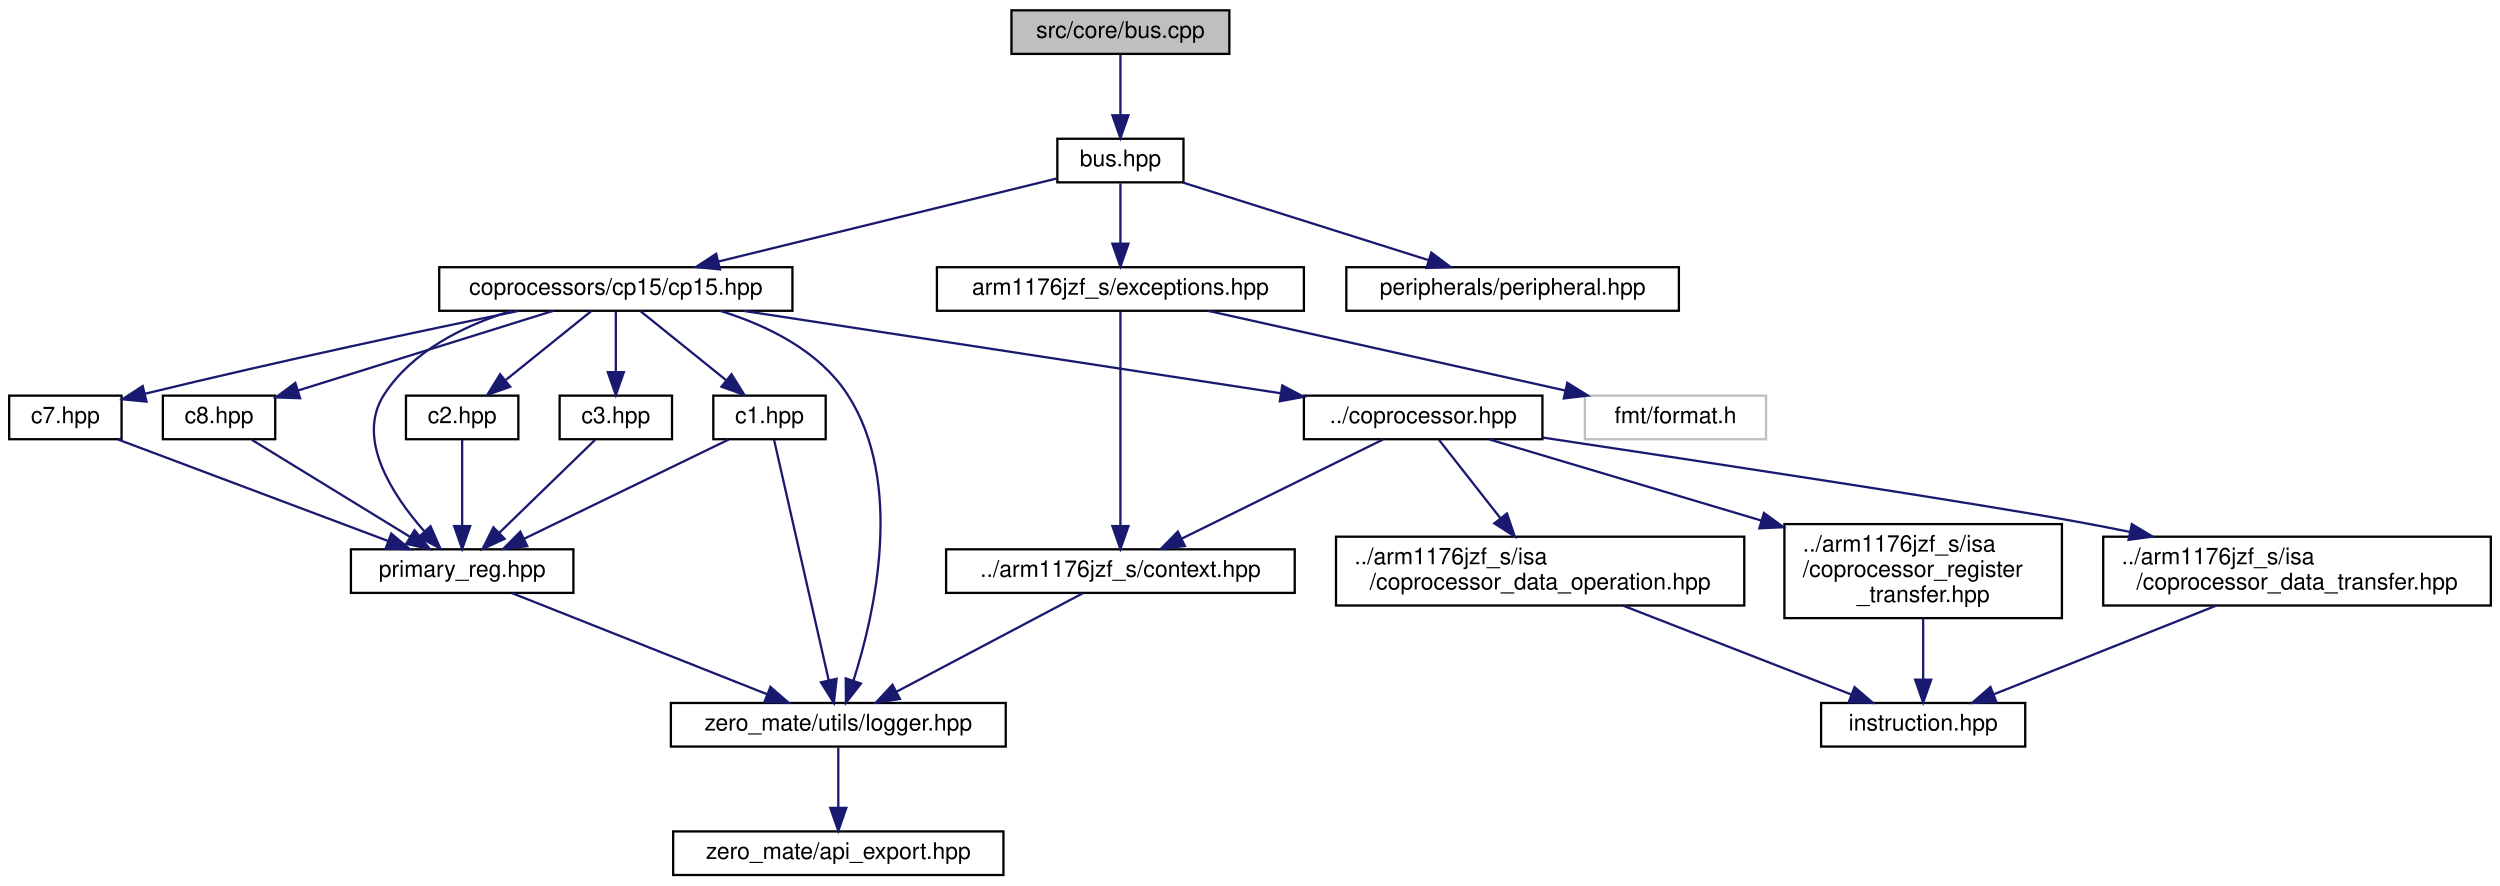
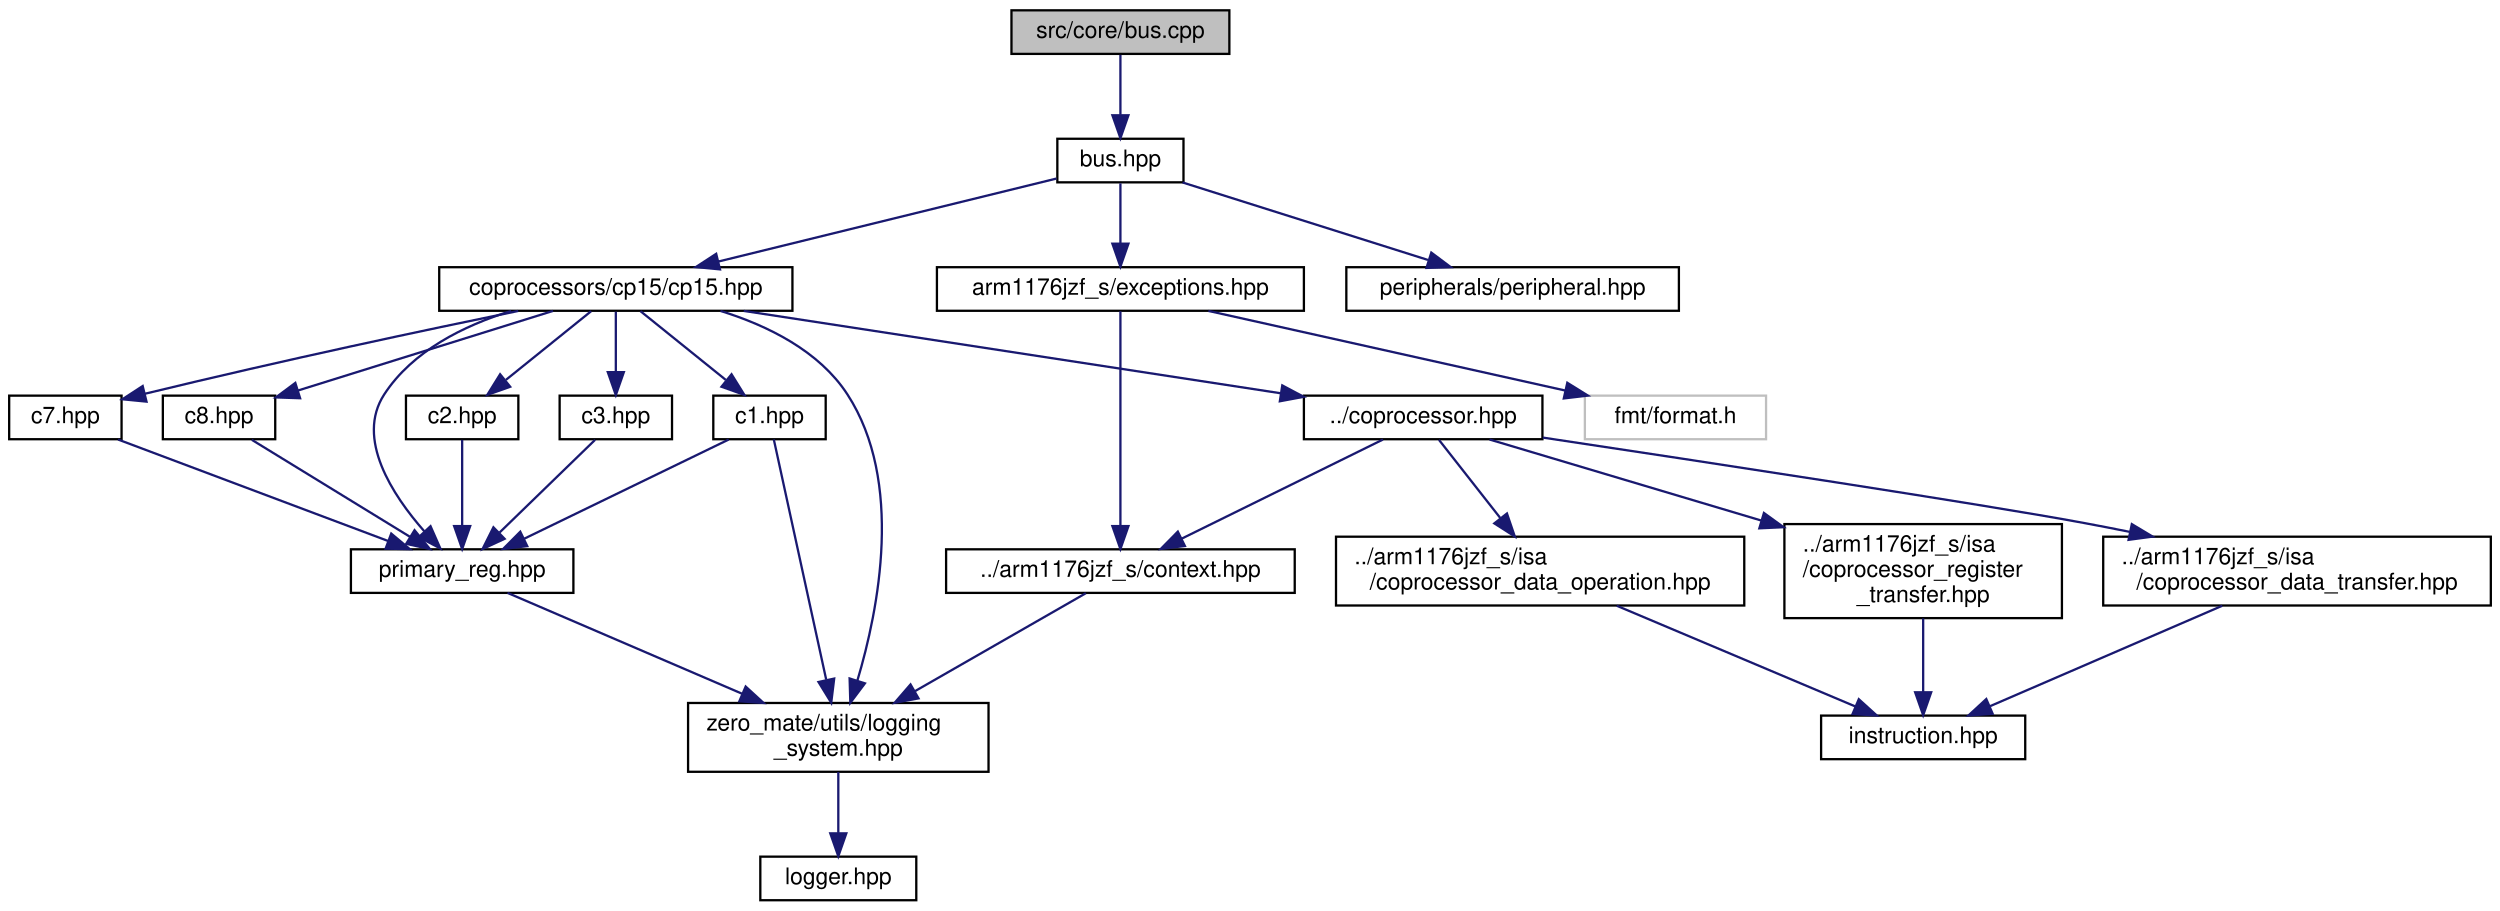
- <svg xmlns="http://www.w3.org/2000/svg" xmlns:xlink="http://www.w3.org/1999/xlink" width="1090pt" height="386pt" viewBox="0.00 0.00 1090.00 386.00">
-   <g id="graph0" class="graph" transform="scale(1 1) rotate(0) translate(4 382)">
+ <svg xmlns="http://www.w3.org/2000/svg" xmlns:xlink="http://www.w3.org/1999/xlink" width="1090pt" height="397pt" viewBox="0.00 0.00 1090.00 397.00">
+   <g id="graph0" class="graph" transform="scale(1 1) rotate(0) translate(4 393)">
    <g id="node1" class="node">
      <g id="a_node1">
        <a xlink:title="This file implements the interface defined in bus.hpp.">
-           <polygon fill="#bfbfbf" stroke="black" points="437,-358.5 437,-377.5 532,-377.5 532,-358.5 437,-358.5" />
-           <text text-anchor="middle" x="484.5" y="-365.5" font-family="Helvetica,sans-Serif" font-size="10.00">src/core/bus.cpp</text>
+           <polygon fill="#bfbfbf" stroke="black" points="437,-369.5 437,-388.5 532,-388.5 532,-369.5 437,-369.5" />
+           <text text-anchor="middle" x="484.5" y="-376.5" font-family="Helvetica,sans-Serif" font-size="10.00">src/core/bus.cpp</text>
        </a>
      </g>
    </g>
    <g id="node2" class="node">
      <g id="a_node2">
        <a xlink:href="bus_8hpp.html" target="_top" xlink:title="This file defines an interface the CPU uses to access different memory-mapped peripherals.">
-           <polygon fill="none" stroke="black" points="457,-302.5 457,-321.5 512,-321.5 512,-302.5 457,-302.5" />
-           <text text-anchor="middle" x="484.5" y="-309.5" font-family="Helvetica,sans-Serif" font-size="10.00">bus.hpp</text>
+           <polygon fill="none" stroke="black" points="457,-313.5 457,-332.5 512,-332.5 512,-313.5 457,-313.5" />
+           <text text-anchor="middle" x="484.5" y="-320.5" font-family="Helvetica,sans-Serif" font-size="10.00">bus.hpp</text>
        </a>
      </g>
    </g>
    <g id="edge1" class="edge">
-       <path fill="none" stroke="midnightblue" d="M484.5,-358.08C484.5,-351.01 484.5,-340.86 484.5,-331.99" />
-       <polygon fill="midnightblue" stroke="midnightblue" points="488,-331.75 484.5,-321.75 481,-331.75 488,-331.75" />
+       <path fill="none" stroke="midnightblue" d="M484.5,-369.08C484.5,-362.01 484.5,-351.86 484.5,-342.99" />
+       <polygon fill="midnightblue" stroke="midnightblue" points="488,-342.75 484.5,-332.75 481,-342.75 488,-342.75" />
    </g>
    <g id="node3" class="node">
      <g id="a_node3">
        <a xlink:href="cp15_8hpp.html" target="_top" xlink:title="This file defines coprocessor CP15.">
-           <polygon fill="none" stroke="black" points="187.5,-246.5 187.5,-265.5 341.5,-265.5 341.5,-246.5 187.5,-246.5" />
-           <text text-anchor="middle" x="264.5" y="-253.5" font-family="Helvetica,sans-Serif" font-size="10.00">coprocessors/cp15/cp15.hpp</text>
+           <polygon fill="none" stroke="black" points="187.5,-257.5 187.5,-276.5 341.5,-276.5 341.5,-257.5 187.5,-257.5" />
+           <text text-anchor="middle" x="264.5" y="-264.5" font-family="Helvetica,sans-Serif" font-size="10.00">coprocessors/cp15/cp15.hpp</text>
        </a>
      </g>
    </g>
    <g id="edge2" class="edge">
-       <path fill="none" stroke="midnightblue" d="M456.64,-304.16C419.52,-295.05 353.42,-278.83 309.27,-267.99" />
-       <polygon fill="midnightblue" stroke="midnightblue" points="309.92,-264.55 299.38,-265.56 308.26,-271.34 309.92,-264.55" />
+       <path fill="none" stroke="midnightblue" d="M456.64,-315.16C419.52,-306.05 353.42,-289.83 309.27,-278.99" />
+       <polygon fill="midnightblue" stroke="midnightblue" points="309.92,-275.55 299.38,-276.56 308.26,-282.34 309.92,-275.55" />
    </g>
    <g id="node18" class="node">
      <g id="a_node18">
        <a xlink:href="peripheral_8hpp.html" target="_top" xlink:title="This file defines an interface for a memory-mapped peripheral.">
-           <polygon fill="none" stroke="black" points="583,-246.5 583,-265.5 728,-265.5 728,-246.5 583,-246.5" />
-           <text text-anchor="middle" x="655.5" y="-253.5" font-family="Helvetica,sans-Serif" font-size="10.00">peripherals/peripheral.hpp</text>
+           <polygon fill="none" stroke="black" points="583,-257.5 583,-276.5 728,-276.5 728,-257.5 583,-257.5" />
+           <text text-anchor="middle" x="655.5" y="-264.5" font-family="Helvetica,sans-Serif" font-size="10.00">peripherals/peripheral.hpp</text>
        </a>
      </g>
    </g>
    <g id="edge27" class="edge">
-       <path fill="none" stroke="midnightblue" d="M511.6,-302.44C540.49,-293.32 586.42,-278.81 618.61,-268.65" />
-       <polygon fill="midnightblue" stroke="midnightblue" points="620.05,-271.87 628.53,-265.52 617.94,-265.19 620.05,-271.87" />
+       <path fill="none" stroke="midnightblue" d="M511.6,-313.44C540.49,-304.32 586.42,-289.81 618.61,-279.65" />
+       <polygon fill="midnightblue" stroke="midnightblue" points="620.05,-282.87 628.53,-276.52 617.94,-276.19 620.05,-282.87" />
    </g>
    <g id="node19" class="node">
      <g id="a_node19">
        <a xlink:href="exceptions_8hpp.html" target="_top" xlink:title="This file defines all exceptions that can be thrown by the CPU during execution.">
-           <polygon fill="none" stroke="black" points="404.5,-246.5 404.5,-265.5 564.5,-265.5 564.5,-246.5 404.5,-246.5" />
-           <text text-anchor="middle" x="484.5" y="-253.5" font-family="Helvetica,sans-Serif" font-size="10.00">arm1176jzf_s/exceptions.hpp</text>
+           <polygon fill="none" stroke="black" points="404.5,-257.5 404.5,-276.5 564.5,-276.5 564.5,-257.5 404.5,-257.5" />
+           <text text-anchor="middle" x="484.5" y="-264.5" font-family="Helvetica,sans-Serif" font-size="10.00">arm1176jzf_s/exceptions.hpp</text>
        </a>
      </g>
    </g>
    <g id="edge28" class="edge">
-       <path fill="none" stroke="midnightblue" d="M484.5,-302.08C484.5,-295.01 484.5,-284.86 484.5,-275.99" />
-       <polygon fill="midnightblue" stroke="midnightblue" points="488,-275.75 484.5,-265.75 481,-275.75 488,-275.75" />
+       <path fill="none" stroke="midnightblue" d="M484.5,-313.08C484.5,-306.01 484.5,-295.86 484.5,-286.99" />
+       <polygon fill="midnightblue" stroke="midnightblue" points="488,-286.75 484.5,-276.75 481,-286.75 488,-286.75" />
    </g>
    <g id="node4" class="node">
      <g id="a_node4">
        <a xlink:href="c1_8hpp.html" target="_top" xlink:title="This file defines the primary register C1 of coprocessor CP15.">
-           <polygon fill="none" stroke="black" points="307,-190.5 307,-209.5 356,-209.5 356,-190.5 307,-190.5" />
-           <text text-anchor="middle" x="331.5" y="-197.5" font-family="Helvetica,sans-Serif" font-size="10.00">c1.hpp</text>
+           <polygon fill="none" stroke="black" points="307,-201.5 307,-220.5 356,-220.5 356,-201.5 307,-201.5" />
+           <text text-anchor="middle" x="331.5" y="-208.5" font-family="Helvetica,sans-Serif" font-size="10.00">c1.hpp</text>
        </a>
      </g>
    </g>
    <g id="edge3" class="edge">
-       <path fill="none" stroke="midnightblue" d="M275.26,-246.32C285.27,-238.26 300.39,-226.08 312.43,-216.37" />
-       <polygon fill="midnightblue" stroke="midnightblue" points="314.95,-218.83 320.54,-209.83 310.56,-213.38 314.95,-218.83" />
+       <path fill="none" stroke="midnightblue" d="M275.26,-257.32C285.27,-249.26 300.39,-237.08 312.43,-227.37" />
+       <polygon fill="midnightblue" stroke="midnightblue" points="314.95,-229.83 320.54,-220.83 310.56,-224.38 314.95,-229.83" />
    </g>
    <g id="node5" class="node">
      <g id="a_node5">
        <a xlink:href="primary__reg_8hpp.html" target="_top" xlink:title="This file defines a primary register interface of coprocessor CP15.">
-           <polygon fill="none" stroke="black" points="149,-123.5 149,-142.5 246,-142.5 246,-123.5 149,-123.5" />
-           <text text-anchor="middle" x="197.5" y="-130.5" font-family="Helvetica,sans-Serif" font-size="10.00">primary_reg.hpp</text>
+           <polygon fill="none" stroke="black" points="149,-134.5 149,-153.5 246,-153.5 246,-134.5 149,-134.5" />
+           <text text-anchor="middle" x="197.5" y="-141.5" font-family="Helvetica,sans-Serif" font-size="10.00">primary_reg.hpp</text>
        </a>
      </g>
    </g>
    <g id="edge16" class="edge">
-       <path fill="none" stroke="midnightblue" d="M218.85,-246.43C198.26,-240.04 175.83,-229 163.5,-210 151.03,-190.8 167.01,-166.26 181,-150.35" />
-       <polygon fill="midnightblue" stroke="midnightblue" points="183.71,-152.58 187.98,-142.88 178.59,-147.8 183.71,-152.58" />
+       <path fill="none" stroke="midnightblue" d="M218.85,-257.43C198.26,-251.04 175.83,-240 163.5,-221 151.03,-201.8 167.01,-177.26 181,-161.35" />
+       <polygon fill="midnightblue" stroke="midnightblue" points="183.71,-163.58 187.98,-153.88 178.59,-158.8 183.71,-163.58" />
    </g>
    <g id="node6" class="node">
      <g id="a_node6">
-         <a xlink:href="logger_8hpp.html" target="_top" xlink:title="This file defines a general logger interface as well as a logging system that is used in the project.">
-           <polygon fill="none" stroke="black" points="288.5,-56.5 288.5,-75.5 434.5,-75.5 434.5,-56.5 288.5,-56.5" />
-           <text text-anchor="middle" x="361.5" y="-63.5" font-family="Helvetica,sans-Serif" font-size="10.00">zero_mate/utils/logger.hpp</text>
+         <a xlink:href="logging__system_8hpp.html" target="_top" xlink:title="This file defines a logging system that is used in the project.">
+           <polygon fill="none" stroke="black" points="296,-56.5 296,-86.5 427,-86.5 427,-56.5 296,-56.5" />
+           <text text-anchor="start" x="304" y="-74.5" font-family="Helvetica,sans-Serif" font-size="10.00">zero_mate/utils/logging</text>
+           <text text-anchor="middle" x="361.5" y="-63.5" font-family="Helvetica,sans-Serif" font-size="10.00">_system.hpp</text>
        </a>
      </g>
    </g>
    <g id="edge26" class="edge">
-       <path fill="none" stroke="midnightblue" d="M310.15,-246.43C330.74,-240.04 353.17,-229 365.5,-210 390.44,-171.58 377.37,-114.29 368.11,-85.27" />
-       <polygon fill="midnightblue" stroke="midnightblue" points="371.37,-83.97 364.84,-75.63 364.74,-86.22 371.37,-83.97" />
+       <path fill="none" stroke="midnightblue" d="M310.15,-257.43C330.74,-251.04 353.17,-240 365.5,-221 390.1,-183.1 379.16,-127.53 369.8,-96.22" />
+       <polygon fill="midnightblue" stroke="midnightblue" points="373.1,-95.06 366.74,-86.59 366.43,-97.18 373.1,-95.06" />
    </g>
    <g id="node8" class="node">
      <g id="a_node8">
        <a xlink:href="c2_8hpp.html" target="_top" xlink:title="This file defines the primary register C2 of coprocessor CP15.">
-           <polygon fill="none" stroke="black" points="173,-190.5 173,-209.5 222,-209.5 222,-190.5 173,-190.5" />
-           <text text-anchor="middle" x="197.5" y="-197.5" font-family="Helvetica,sans-Serif" font-size="10.00">c2.hpp</text>
+           <polygon fill="none" stroke="black" points="173,-201.5 173,-220.5 222,-220.5 222,-201.5 173,-201.5" />
+           <text text-anchor="middle" x="197.5" y="-208.5" font-family="Helvetica,sans-Serif" font-size="10.00">c2.hpp</text>
        </a>
      </g>
    </g>
    <g id="edge8" class="edge">
-       <path fill="none" stroke="midnightblue" d="M253.74,-246.32C243.73,-238.26 228.61,-226.08 216.57,-216.37" />
-       <polygon fill="midnightblue" stroke="midnightblue" points="218.44,-213.38 208.46,-209.83 214.05,-218.83 218.44,-213.38" />
+       <path fill="none" stroke="midnightblue" d="M253.74,-257.32C243.73,-249.26 228.61,-237.08 216.57,-227.37" />
+       <polygon fill="midnightblue" stroke="midnightblue" points="218.44,-224.38 208.46,-220.83 214.05,-229.83 218.44,-224.38" />
    </g>
    <g id="node9" class="node">
      <g id="a_node9">
        <a xlink:href="c3_8hpp.html" target="_top" xlink:title="This file defines the primary register C3 of coprocessor CP15.">
-           <polygon fill="none" stroke="black" points="240,-190.5 240,-209.5 289,-209.5 289,-190.5 240,-190.5" />
-           <text text-anchor="middle" x="264.5" y="-197.5" font-family="Helvetica,sans-Serif" font-size="10.00">c3.hpp</text>
+           <polygon fill="none" stroke="black" points="240,-201.5 240,-220.5 289,-220.5 289,-201.5 240,-201.5" />
+           <text text-anchor="middle" x="264.5" y="-208.5" font-family="Helvetica,sans-Serif" font-size="10.00">c3.hpp</text>
        </a>
      </g>
    </g>
    <g id="edge10" class="edge">
-       <path fill="none" stroke="midnightblue" d="M264.5,-246.08C264.5,-239.01 264.5,-228.86 264.5,-219.99" />
-       <polygon fill="midnightblue" stroke="midnightblue" points="268,-219.75 264.5,-209.75 261,-219.75 268,-219.75" />
+       <path fill="none" stroke="midnightblue" d="M264.5,-257.08C264.5,-250.01 264.5,-239.86 264.5,-230.99" />
+       <polygon fill="midnightblue" stroke="midnightblue" points="268,-230.75 264.5,-220.75 261,-230.75 268,-230.75" />
    </g>
    <g id="node10" class="node">
      <g id="a_node10">
        <a xlink:href="c7_8hpp.html" target="_top" xlink:title="This file defines the primary register C7 of coprocessor CP15.">
-           <polygon fill="none" stroke="black" points="0,-190.5 0,-209.5 49,-209.5 49,-190.5 0,-190.5" />
-           <text text-anchor="middle" x="24.5" y="-197.5" font-family="Helvetica,sans-Serif" font-size="10.00">c7.hpp</text>
+           <polygon fill="none" stroke="black" points="0,-201.5 0,-220.5 49,-220.5 49,-201.5 0,-201.5" />
+           <text text-anchor="middle" x="24.5" y="-208.5" font-family="Helvetica,sans-Serif" font-size="10.00">c7.hpp</text>
        </a>
      </g>
    </g>
    <g id="edge12" class="edge">
-       <path fill="none" stroke="midnightblue" d="M221.93,-246.42C182.11,-238.25 120.75,-225.27 59.21,-210.33" />
-       <polygon fill="midnightblue" stroke="midnightblue" points="59.88,-206.89 49.33,-207.92 58.21,-213.69 59.88,-206.89" />
+       <path fill="none" stroke="midnightblue" d="M221.93,-257.42C182.11,-249.25 120.75,-236.27 59.21,-221.33" />
+       <polygon fill="midnightblue" stroke="midnightblue" points="59.88,-217.89 49.33,-218.92 58.21,-224.69 59.88,-217.89" />
    </g>
    <g id="node11" class="node">
      <g id="a_node11">
        <a xlink:href="c8_8hpp.html" target="_top" xlink:title="This file defines the primary register C8 of coprocessor CP15.">
-           <polygon fill="none" stroke="black" points="67,-190.5 67,-209.5 116,-209.5 116,-190.5 67,-190.5" />
-           <text text-anchor="middle" x="91.5" y="-197.5" font-family="Helvetica,sans-Serif" font-size="10.00">c8.hpp</text>
+           <polygon fill="none" stroke="black" points="67,-201.5 67,-220.5 116,-220.5 116,-201.5 67,-201.5" />
+           <text text-anchor="middle" x="91.5" y="-208.5" font-family="Helvetica,sans-Serif" font-size="10.00">c8.hpp</text>
        </a>
      </g>
    </g>
    <g id="edge14" class="edge">
-       <path fill="none" stroke="midnightblue" d="M237.09,-246.44C206.95,-237.04 158.49,-221.91 125.85,-211.72" />
-       <polygon fill="midnightblue" stroke="midnightblue" points="126.85,-208.37 116.26,-208.73 124.76,-215.05 126.85,-208.37" />
+       <path fill="none" stroke="midnightblue" d="M237.09,-257.44C206.95,-248.04 158.49,-232.91 125.85,-222.72" />
+       <polygon fill="midnightblue" stroke="midnightblue" points="126.85,-219.37 116.26,-219.73 124.76,-226.05 126.85,-219.37" />
    </g>
    <g id="node12" class="node">
      <g id="a_node12">
        <a xlink:href="coprocessor_8hpp.html" target="_top" xlink:title="This file defines a general interface of a coprocessor.">
-           <polygon fill="none" stroke="black" points="564.5,-190.5 564.5,-209.5 668.5,-209.5 668.5,-190.5 564.5,-190.5" />
-           <text text-anchor="middle" x="616.5" y="-197.5" font-family="Helvetica,sans-Serif" font-size="10.00">../coprocessor.hpp</text>
+           <polygon fill="none" stroke="black" points="564.5,-201.5 564.5,-220.5 668.5,-220.5 668.5,-201.5 564.5,-201.5" />
+           <text text-anchor="middle" x="616.5" y="-208.5" font-family="Helvetica,sans-Serif" font-size="10.00">../coprocessor.hpp</text>
        </a>
      </g>
    </g>
    <g id="edge17" class="edge">
-       <path fill="none" stroke="midnightblue" d="M320.28,-246.44C384.07,-236.66 488.25,-220.68 554.53,-210.51" />
-       <polygon fill="midnightblue" stroke="midnightblue" points="555.07,-213.96 564.43,-208.99 554.01,-207.05 555.07,-213.96" />
+       <path fill="none" stroke="midnightblue" d="M320.28,-257.44C384.07,-247.66 488.25,-231.68 554.53,-221.51" />
+       <polygon fill="midnightblue" stroke="midnightblue" points="555.07,-224.96 564.43,-219.99 554.01,-218.05 555.07,-224.96" />
    </g>
    <g id="edge4" class="edge">
-       <path fill="none" stroke="midnightblue" d="M313.71,-190.37C290.88,-179.3 251.07,-159.99 224.5,-147.1" />
-       <polygon fill="midnightblue" stroke="midnightblue" points="225.89,-143.88 215.37,-142.67 222.84,-150.18 225.89,-143.88" />
+       <path fill="none" stroke="midnightblue" d="M313.71,-201.37C290.88,-190.3 251.07,-170.99 224.5,-158.1" />
+       <polygon fill="midnightblue" stroke="midnightblue" points="225.89,-154.88 215.37,-153.67 222.84,-161.18 225.89,-154.88" />
    </g>
    <g id="edge7" class="edge">
-       <path fill="none" stroke="midnightblue" d="M333.47,-190.34C338.28,-169.17 350.72,-114.45 357.29,-85.53" />
-       <polygon fill="midnightblue" stroke="midnightblue" points="360.76,-86.05 359.56,-75.52 353.93,-84.5 360.76,-86.05" />
+       <path fill="none" stroke="midnightblue" d="M333.38,-201.4C337.87,-180.78 349.4,-127.94 356.22,-96.69" />
+       <polygon fill="midnightblue" stroke="midnightblue" points="359.71,-97.14 358.42,-86.62 352.87,-95.65 359.71,-97.14" />
    </g>
    <g id="edge5" class="edge">
-       <path fill="none" stroke="midnightblue" d="M219.28,-123.37C247.78,-112.07 297.93,-92.2 330.42,-79.32" />
-       <polygon fill="midnightblue" stroke="midnightblue" points="331.89,-82.5 339.89,-75.56 329.31,-75.99 331.89,-82.5" />
+       <path fill="none" stroke="midnightblue" d="M217.28,-134.5C242.48,-123.66 286.7,-104.65 319.55,-90.53" />
+       <polygon fill="midnightblue" stroke="midnightblue" points="321.11,-93.67 328.92,-86.51 318.35,-87.24 321.11,-93.67" />
    </g>
    <g id="node7" class="node">
      <g id="a_node7">
-         <a xlink:href="api__export_8hpp.html" target="_top" xlink:title="This file defines macros for exporting symbols out of a shared library.">
-           <polygon fill="none" stroke="black" points="289.5,-0.5 289.5,-19.5 433.5,-19.5 433.5,-0.5 289.5,-0.5" />
-           <text text-anchor="middle" x="361.5" y="-7.5" font-family="Helvetica,sans-Serif" font-size="10.00">zero_mate/api_export.hpp</text>
+         <a xlink:href="logger_8hpp.html" target="_top" xlink:title="This file defines a general logger interface.">
+           <polygon fill="none" stroke="black" points="327.5,-0.5 327.5,-19.5 395.5,-19.5 395.5,-0.5 327.5,-0.5" />
+           <text text-anchor="middle" x="361.5" y="-7.5" font-family="Helvetica,sans-Serif" font-size="10.00">logger.hpp</text>
        </a>
      </g>
    </g>
    <g id="edge6" class="edge">
-       <path fill="none" stroke="midnightblue" d="M361.5,-56.08C361.5,-49.01 361.5,-38.86 361.5,-29.99" />
-       <polygon fill="midnightblue" stroke="midnightblue" points="365,-29.75 361.5,-19.75 358,-29.75 365,-29.75" />
+       <path fill="none" stroke="midnightblue" d="M361.5,-56.4C361.5,-48.47 361.5,-38.46 361.5,-29.86" />
+       <polygon fill="midnightblue" stroke="midnightblue" points="365,-29.66 361.5,-19.66 358,-29.66 365,-29.66" />
    </g>
    <g id="edge9" class="edge">
-       <path fill="none" stroke="midnightblue" d="M197.5,-190.23C197.5,-180.68 197.5,-165.12 197.5,-152.78" />
-       <polygon fill="midnightblue" stroke="midnightblue" points="201,-152.63 197.5,-142.63 194,-152.63 201,-152.63" />
+       <path fill="none" stroke="midnightblue" d="M197.5,-201.23C197.5,-191.68 197.5,-176.12 197.5,-163.78" />
+       <polygon fill="midnightblue" stroke="midnightblue" points="201,-163.63 197.5,-153.63 194,-163.63 201,-163.63" />
    </g>
    <g id="edge11" class="edge">
-       <path fill="none" stroke="midnightblue" d="M255.46,-190.23C244.82,-179.9 226.92,-162.54 213.82,-149.83" />
-       <polygon fill="midnightblue" stroke="midnightblue" points="216.01,-147.08 206.39,-142.63 211.13,-152.1 216.01,-147.08" />
+       <path fill="none" stroke="midnightblue" d="M255.46,-201.23C244.82,-190.9 226.92,-173.54 213.82,-160.83" />
+       <polygon fill="midnightblue" stroke="midnightblue" points="216.01,-158.08 206.39,-153.63 211.13,-163.1 216.01,-158.08" />
    </g>
    <g id="edge13" class="edge">
-       <path fill="none" stroke="midnightblue" d="M47.47,-190.37C77.67,-179.02 130.9,-159.02 165.16,-146.15" />
-       <polygon fill="midnightblue" stroke="midnightblue" points="166.58,-149.36 174.71,-142.56 164.12,-142.8 166.58,-149.36" />
+       <path fill="none" stroke="midnightblue" d="M47.47,-201.37C77.67,-190.02 130.9,-170.02 165.16,-157.15" />
+       <polygon fill="midnightblue" stroke="midnightblue" points="166.58,-160.36 174.71,-153.56 164.12,-153.8 166.58,-160.36" />
    </g>
    <g id="edge15" class="edge">
-       <path fill="none" stroke="midnightblue" d="M105.8,-190.23C123.52,-179.37 153.93,-160.72 174.84,-147.89" />
-       <polygon fill="midnightblue" stroke="midnightblue" points="176.74,-150.84 183.43,-142.63 173.08,-144.87 176.74,-150.84" />
+       <path fill="none" stroke="midnightblue" d="M105.8,-201.23C123.52,-190.37 153.93,-171.72 174.84,-158.89" />
+       <polygon fill="midnightblue" stroke="midnightblue" points="176.74,-161.84 183.43,-153.63 173.08,-155.87 176.74,-161.84" />
    </g>
    <g id="node13" class="node">
      <g id="a_node13">
        <a xlink:href="context_8hpp.html" target="_top" xlink:title="This file defines the context (registers) of the CPU.">
-           <polygon fill="none" stroke="black" points="408.5,-123.5 408.5,-142.5 560.5,-142.5 560.5,-123.5 408.5,-123.5" />
-           <text text-anchor="middle" x="484.5" y="-130.5" font-family="Helvetica,sans-Serif" font-size="10.00">../arm1176jzf_s/context.hpp</text>
+           <polygon fill="none" stroke="black" points="408.5,-134.5 408.5,-153.5 560.5,-153.5 560.5,-134.5 408.5,-134.5" />
+           <text text-anchor="middle" x="484.5" y="-141.5" font-family="Helvetica,sans-Serif" font-size="10.00">../arm1176jzf_s/context.hpp</text>
        </a>
      </g>
    </g>
    <g id="edge18" class="edge">
-       <path fill="none" stroke="midnightblue" d="M598.97,-190.37C576.49,-179.3 537.27,-159.99 511.1,-147.1" />
-       <polygon fill="midnightblue" stroke="midnightblue" points="512.62,-143.94 502.1,-142.67 509.53,-150.22 512.62,-143.94" />
+       <path fill="none" stroke="midnightblue" d="M598.97,-201.37C576.49,-190.3 537.27,-170.99 511.1,-158.1" />
+       <polygon fill="midnightblue" stroke="midnightblue" points="512.62,-154.94 502.1,-153.67 509.53,-161.22 512.62,-154.94" />
    </g>
    <g id="node14" class="node">
      <g id="a_node14">
        <a xlink:href="coprocessor__register__transfer_8hpp.html" target="_top" xlink:title="This file defines a coprocessor register transfer (MRC, MCR).">
-           <polygon fill="none" stroke="black" points="774,-112.5 774,-153.5 895,-153.5 895,-112.5 774,-112.5" />
-           <text text-anchor="start" x="782" y="-141.5" font-family="Helvetica,sans-Serif" font-size="10.00">../arm1176jzf_s/isa</text>
-           <text text-anchor="start" x="782" y="-130.5" font-family="Helvetica,sans-Serif" font-size="10.00">/coprocessor_register</text>
-           <text text-anchor="middle" x="834.5" y="-119.5" font-family="Helvetica,sans-Serif" font-size="10.00">_transfer.hpp</text>
+           <polygon fill="none" stroke="black" points="774,-123.5 774,-164.5 895,-164.5 895,-123.5 774,-123.5" />
+           <text text-anchor="start" x="782" y="-152.5" font-family="Helvetica,sans-Serif" font-size="10.00">../arm1176jzf_s/isa</text>
+           <text text-anchor="start" x="782" y="-141.5" font-family="Helvetica,sans-Serif" font-size="10.00">/coprocessor_register</text>
+           <text text-anchor="middle" x="834.5" y="-130.5" font-family="Helvetica,sans-Serif" font-size="10.00">_transfer.hpp</text>
        </a>
      </g>
    </g>
    <g id="edge20" class="edge">
-       <path fill="none" stroke="midnightblue" d="M645.45,-190.37C675.52,-181.4 723.69,-167.04 763.89,-155.05" />
-       <polygon fill="midnightblue" stroke="midnightblue" points="765.07,-158.35 773.65,-152.14 763.07,-151.65 765.07,-158.35" />
+       <path fill="none" stroke="midnightblue" d="M645.45,-201.37C675.52,-192.4 723.69,-178.04 763.89,-166.05" />
+       <polygon fill="midnightblue" stroke="midnightblue" points="765.07,-169.35 773.65,-163.14 763.07,-162.65 765.07,-169.35" />
    </g>
    <g id="node16" class="node">
      <g id="a_node16">
        <a xlink:href="coprocessor__data__transfer_8hpp.html" target="_top" xlink:title="This file defines a coprocessor data transfer (LDC, STC).">
-           <polygon fill="none" stroke="black" points="913,-118 913,-148 1082,-148 1082,-118 913,-118" />
-           <text text-anchor="start" x="921" y="-136" font-family="Helvetica,sans-Serif" font-size="10.00">../arm1176jzf_s/isa</text>
-           <text text-anchor="middle" x="997.5" y="-125" font-family="Helvetica,sans-Serif" font-size="10.00">/coprocessor_data_transfer.hpp</text>
+           <polygon fill="none" stroke="black" points="913,-129 913,-159 1082,-159 1082,-129 913,-129" />
+           <text text-anchor="start" x="921" y="-147" font-family="Helvetica,sans-Serif" font-size="10.00">../arm1176jzf_s/isa</text>
+           <text text-anchor="middle" x="997.5" y="-136" font-family="Helvetica,sans-Serif" font-size="10.00">/coprocessor_data_transfer.hpp</text>
        </a>
      </g>
    </g>
    <g id="edge22" class="edge">
-       <path fill="none" stroke="midnightblue" d="M668.68,-191.21C738.96,-180.66 860.34,-162.19 904.5,-154 911.05,-152.79 917.84,-151.46 924.63,-150.08" />
-       <polygon fill="midnightblue" stroke="midnightblue" points="925.47,-153.48 934.56,-148.04 924.06,-146.63 925.47,-153.48" />
+       <path fill="none" stroke="midnightblue" d="M668.68,-202.21C738.96,-191.66 860.34,-173.19 904.5,-165 911.05,-163.79 917.84,-162.46 924.63,-161.08" />
+       <polygon fill="midnightblue" stroke="midnightblue" points="925.47,-164.48 934.56,-159.04 924.06,-157.63 925.47,-164.48" />
    </g>
    <g id="node17" class="node">
      <g id="a_node17">
        <a xlink:href="coprocessor__data__operation_8hpp.html" target="_top" xlink:title="This file defines a coprocessor data operation (CDP).">
-           <polygon fill="none" stroke="black" points="578.5,-118 578.5,-148 756.5,-148 756.5,-118 578.5,-118" />
-           <text text-anchor="start" x="586.5" y="-136" font-family="Helvetica,sans-Serif" font-size="10.00">../arm1176jzf_s/isa</text>
-           <text text-anchor="middle" x="667.5" y="-125" font-family="Helvetica,sans-Serif" font-size="10.00">/coprocessor_data_operation.hpp</text>
+           <polygon fill="none" stroke="black" points="578.5,-129 578.5,-159 756.5,-159 756.5,-129 578.5,-129" />
+           <text text-anchor="start" x="586.5" y="-147" font-family="Helvetica,sans-Serif" font-size="10.00">../arm1176jzf_s/isa</text>
+           <text text-anchor="middle" x="667.5" y="-136" font-family="Helvetica,sans-Serif" font-size="10.00">/coprocessor_data_operation.hpp</text>
        </a>
      </g>
    </g>
    <g id="edge24" class="edge">
-       <path fill="none" stroke="midnightblue" d="M623.38,-190.23C630.2,-181.53 640.94,-167.84 650.12,-156.15" />
-       <polygon fill="midnightblue" stroke="midnightblue" points="653.03,-158.12 656.45,-148.09 647.52,-153.8 653.03,-158.12" />
+       <path fill="none" stroke="midnightblue" d="M623.38,-201.23C630.2,-192.53 640.94,-178.84 650.12,-167.15" />
+       <polygon fill="midnightblue" stroke="midnightblue" points="653.03,-169.12 656.45,-159.09 647.52,-164.8 653.03,-169.12" />
    </g>
    <g id="edge19" class="edge">
-       <path fill="none" stroke="midnightblue" d="M468.17,-123.37C447.4,-112.39 411.31,-93.32 386.93,-80.44" />
-       <polygon fill="midnightblue" stroke="midnightblue" points="388.38,-77.25 377.9,-75.67 385.11,-83.43 388.38,-77.25" />
+       <path fill="none" stroke="midnightblue" d="M469.42,-134.36C450.99,-123.79 419.26,-105.61 394.96,-91.68" />
+       <polygon fill="midnightblue" stroke="midnightblue" points="396.47,-88.51 386.06,-86.58 392.99,-94.59 396.47,-88.51" />
    </g>
    <g id="node15" class="node">
      <g id="a_node15">
        <a xlink:href="instruction_8hpp.html" target="_top" xlink:title="This file defines the interface of a general ARM instruction.">
-           <polygon fill="none" stroke="black" points="790,-56.5 790,-75.5 879,-75.5 879,-56.5 790,-56.5" />
-           <text text-anchor="middle" x="834.5" y="-63.5" font-family="Helvetica,sans-Serif" font-size="10.00">instruction.hpp</text>
+           <polygon fill="none" stroke="black" points="790,-62 790,-81 879,-81 879,-62 790,-62" />
+           <text text-anchor="middle" x="834.5" y="-69" font-family="Helvetica,sans-Serif" font-size="10.00">instruction.hpp</text>
        </a>
      </g>
    </g>
    <g id="edge21" class="edge">
-       <path fill="none" stroke="midnightblue" d="M834.5,-112.5C834.5,-104.07 834.5,-94.24 834.5,-85.87" />
-       <polygon fill="midnightblue" stroke="midnightblue" points="838,-85.65 834.5,-75.65 831,-85.65 838,-85.65" />
+       <path fill="none" stroke="midnightblue" d="M834.5,-123.36C834.5,-113.3 834.5,-101.1 834.5,-91.18" />
+       <polygon fill="midnightblue" stroke="midnightblue" points="838,-91.17 834.5,-81.17 831,-91.17 838,-91.17" />
    </g>
    <g id="edge23" class="edge">
-       <path fill="none" stroke="midnightblue" d="M962.13,-117.9C933.28,-106.39 892.92,-90.3 865.36,-79.31" />
-       <polygon fill="midnightblue" stroke="midnightblue" points="866.42,-75.96 855.83,-75.51 863.83,-82.46 866.42,-75.96" />
+       <path fill="none" stroke="midnightblue" d="M964.91,-128.9C935.32,-116.11 892.09,-97.41 863.63,-85.1" />
+       <polygon fill="midnightblue" stroke="midnightblue" points="864.8,-81.79 854.23,-81.03 862.02,-88.22 864.8,-81.79" />
    </g>
    <g id="edge25" class="edge">
-       <path fill="none" stroke="midnightblue" d="M703.74,-117.9C733.43,-106.34 775.01,-90.16 803.25,-79.16" />
-       <polygon fill="midnightblue" stroke="midnightblue" points="804.59,-82.4 812.64,-75.51 802.06,-75.87 804.59,-82.4" />
+       <path fill="none" stroke="midnightblue" d="M700.89,-128.9C731.34,-116.05 775.88,-97.24 805.03,-84.94" />
+       <polygon fill="midnightblue" stroke="midnightblue" points="806.43,-88.15 814.29,-81.03 803.71,-81.7 806.43,-88.15" />
    </g>
    <g id="edge30" class="edge">
-       <path fill="none" stroke="midnightblue" d="M484.5,-246.3C484.5,-226.85 484.5,-179.49 484.5,-152.9" />
-       <polygon fill="midnightblue" stroke="midnightblue" points="488,-152.62 484.5,-142.62 481,-152.62 488,-152.62" />
+       <path fill="none" stroke="midnightblue" d="M484.5,-257.3C484.5,-237.85 484.5,-190.49 484.5,-163.9" />
+       <polygon fill="midnightblue" stroke="midnightblue" points="488,-163.62 484.5,-153.62 481,-163.62 488,-163.62" />
    </g>
    <g id="node20" class="node">
      <g id="a_node20">
        <a xlink:title=" ">
-           <polygon fill="none" stroke="#bfbfbf" points="687,-190.5 687,-209.5 766,-209.5 766,-190.5 687,-190.5" />
-           <text text-anchor="middle" x="726.5" y="-197.5" font-family="Helvetica,sans-Serif" font-size="10.00">fmt/format.h</text>
+           <polygon fill="none" stroke="#bfbfbf" points="687,-201.5 687,-220.5 766,-220.5 766,-201.5 687,-201.5" />
+           <text text-anchor="middle" x="726.5" y="-208.5" font-family="Helvetica,sans-Serif" font-size="10.00">fmt/format.h</text>
        </a>
      </g>
    </g>
    <g id="edge29" class="edge">
-       <path fill="none" stroke="midnightblue" d="M522.85,-246.44C564.97,-237.04 632.71,-221.93 678.37,-211.74" />
-       <polygon fill="midnightblue" stroke="midnightblue" points="679.34,-215.11 688.33,-209.52 677.81,-208.28 679.34,-215.11" />
+       <path fill="none" stroke="midnightblue" d="M522.85,-257.44C564.97,-248.04 632.71,-232.93 678.37,-222.74" />
+       <polygon fill="midnightblue" stroke="midnightblue" points="679.34,-226.11 688.33,-220.52 677.81,-219.28 679.34,-226.11" />
    </g>
  </g>
</svg>
